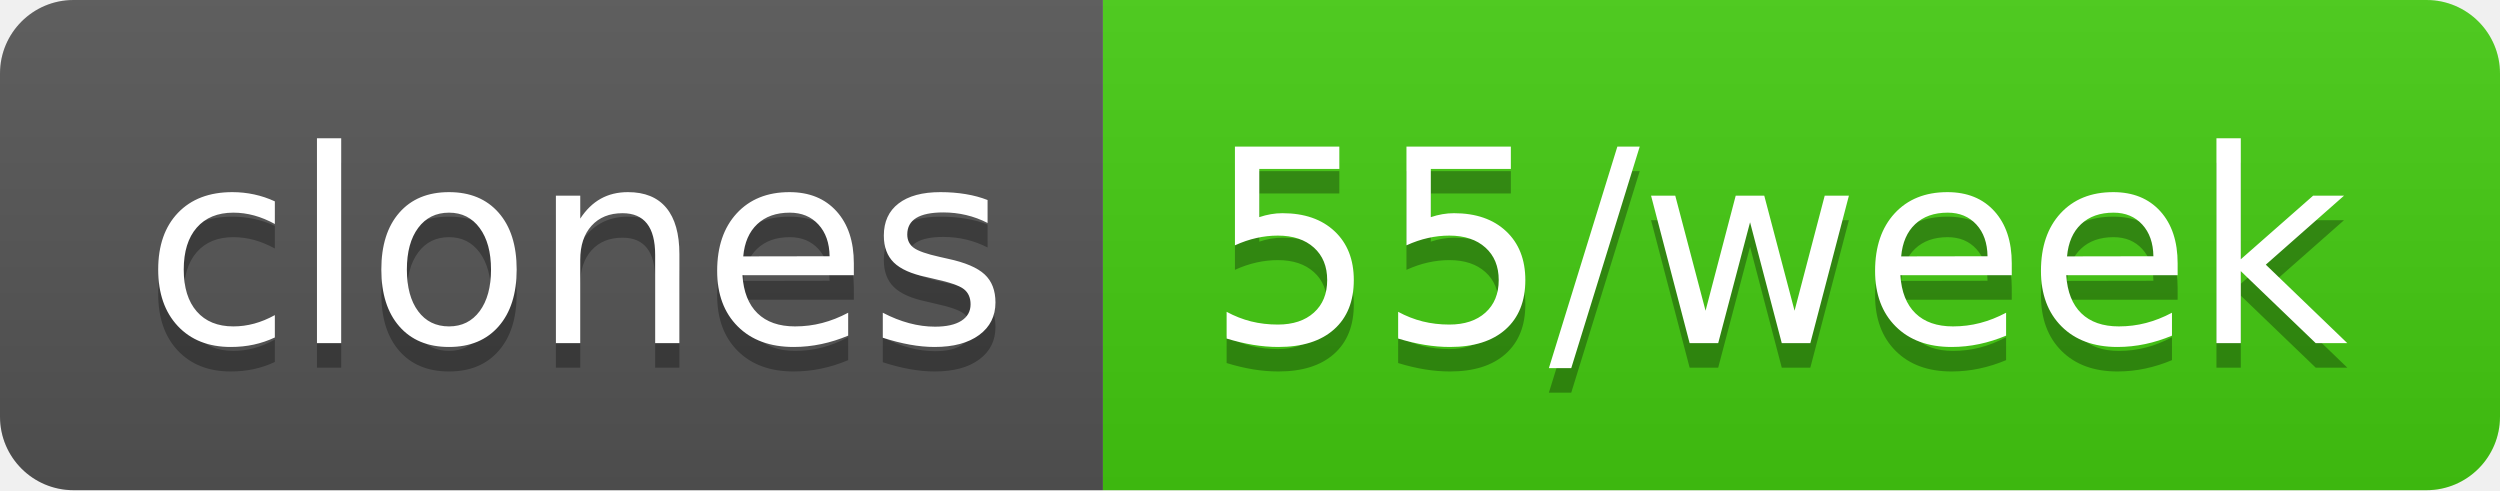
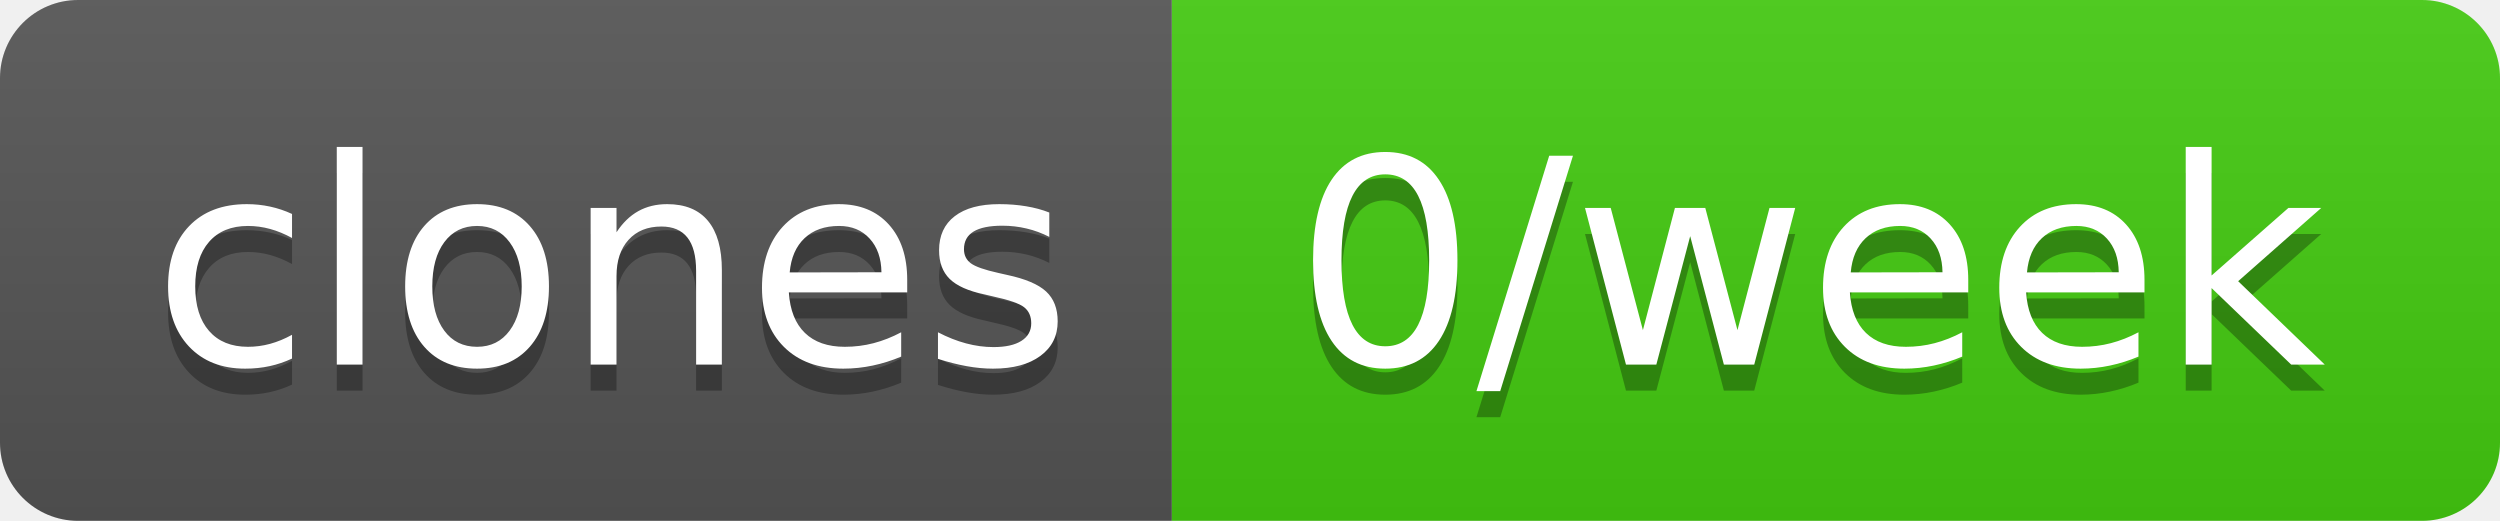
- <svg xmlns="http://www.w3.org/2000/svg" width="102" height="20" role="img" aria-label="clones: 55/week">
+ <svg xmlns="http://www.w3.org/2000/svg" width="96" height="20" role="img" aria-label="clones: 0/week">
  <linearGradient id="s" x2="0" y2="100%">
    <stop offset="0" stop-color="#bbb" stop-opacity=".1" />
    <stop offset="1" stop-opacity=".1" />
  </linearGradient>
  <clipPath id="r">
-     <rect width="102" height="20" rx="3" fill="#fff" />
+     <rect width="96" height="20" rx="3" fill="#fff" />
  </clipPath>
  <g clip-path="url(#r)">
    <rect width="45" height="20" fill="#555" />
-     <rect x="45" width="57" height="20" fill="#4c1" />
-     <rect width="102" height="20" fill="url(#s)" />
+     <rect x="45" width="51" height="20" fill="#4c1" />
+     <rect width="96" height="20" fill="url(#s)" />
  </g>
  <g fill="#fff" text-anchor="middle" font-family="Verdana,Geneva,DejaVu Sans,sans-serif" text-rendering="geometricPrecision" font-size="110">
    <text aria-hidden="true" x="235" y="150" fill="#010101" fill-opacity=".3" transform="scale(.1)" textLength="350">clones</text>
    <text x="235" y="140" transform="scale(.1)" fill="#fff" textLength="350">clones</text>
-     <text aria-hidden="true" x="725" y="150" fill="#010101" fill-opacity=".3" transform="scale(.1)" textLength="470">55/week</text>
-     <text x="725" y="140" transform="scale(.1)" fill="#fff" textLength="470">55/week</text>
+     <text aria-hidden="true" x="695" y="150" fill="#010101" fill-opacity=".3" transform="scale(.1)" textLength="410">0/week</text>
+     <text x="695" y="140" transform="scale(.1)" fill="#fff" textLength="410">0/week</text>
  </g>
</svg>
